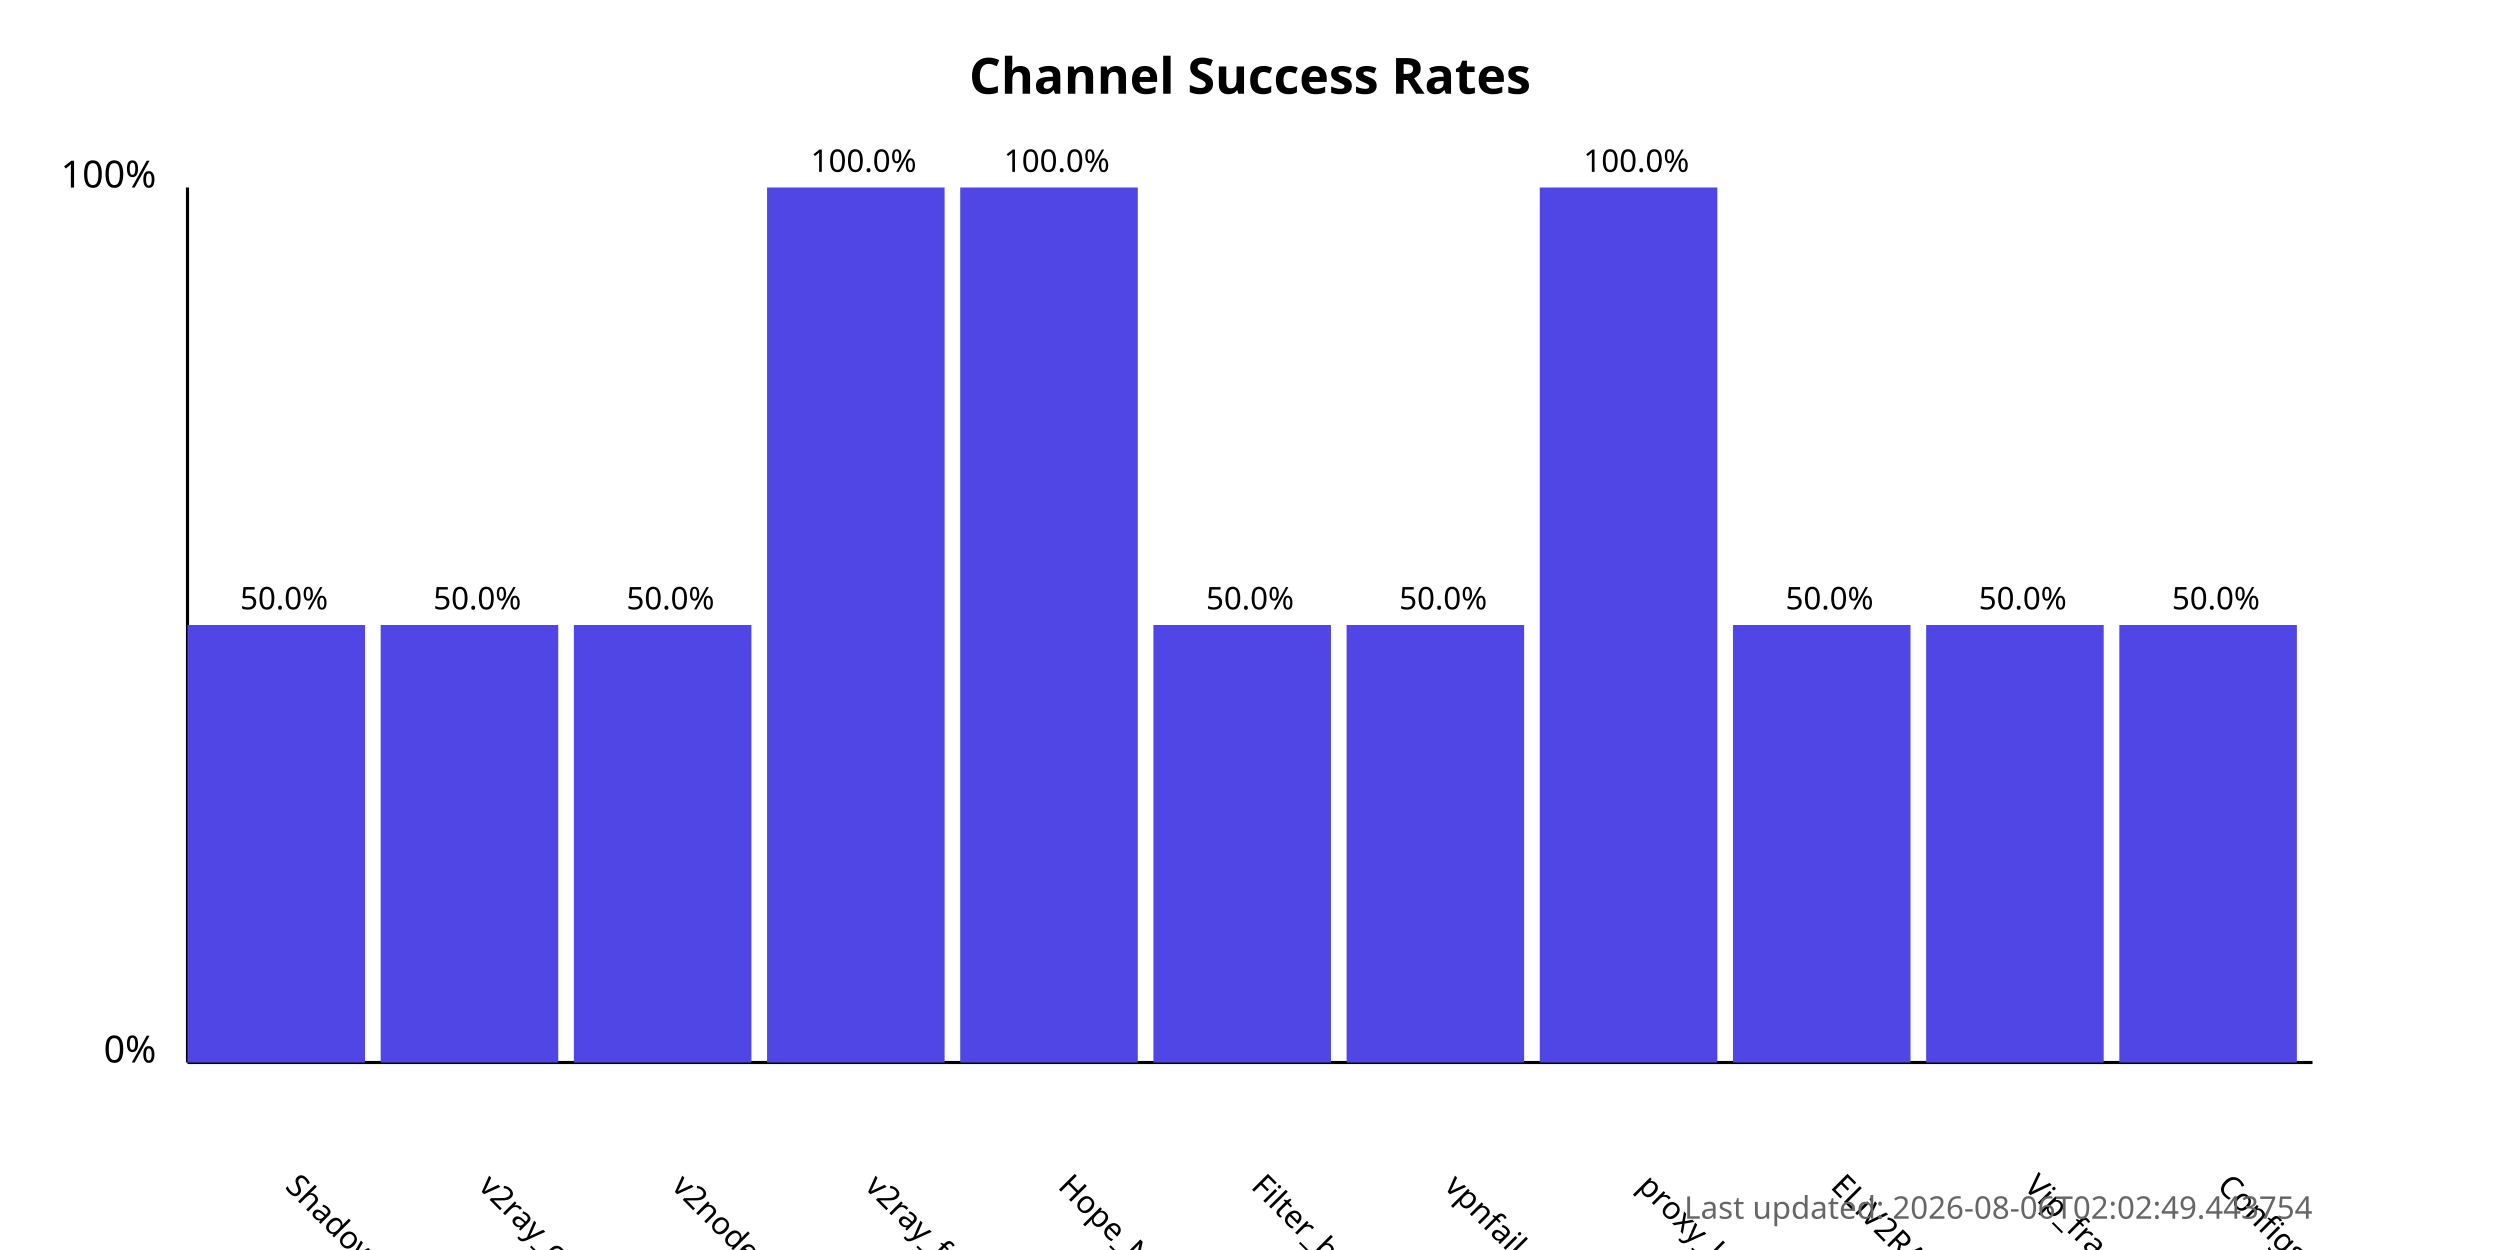
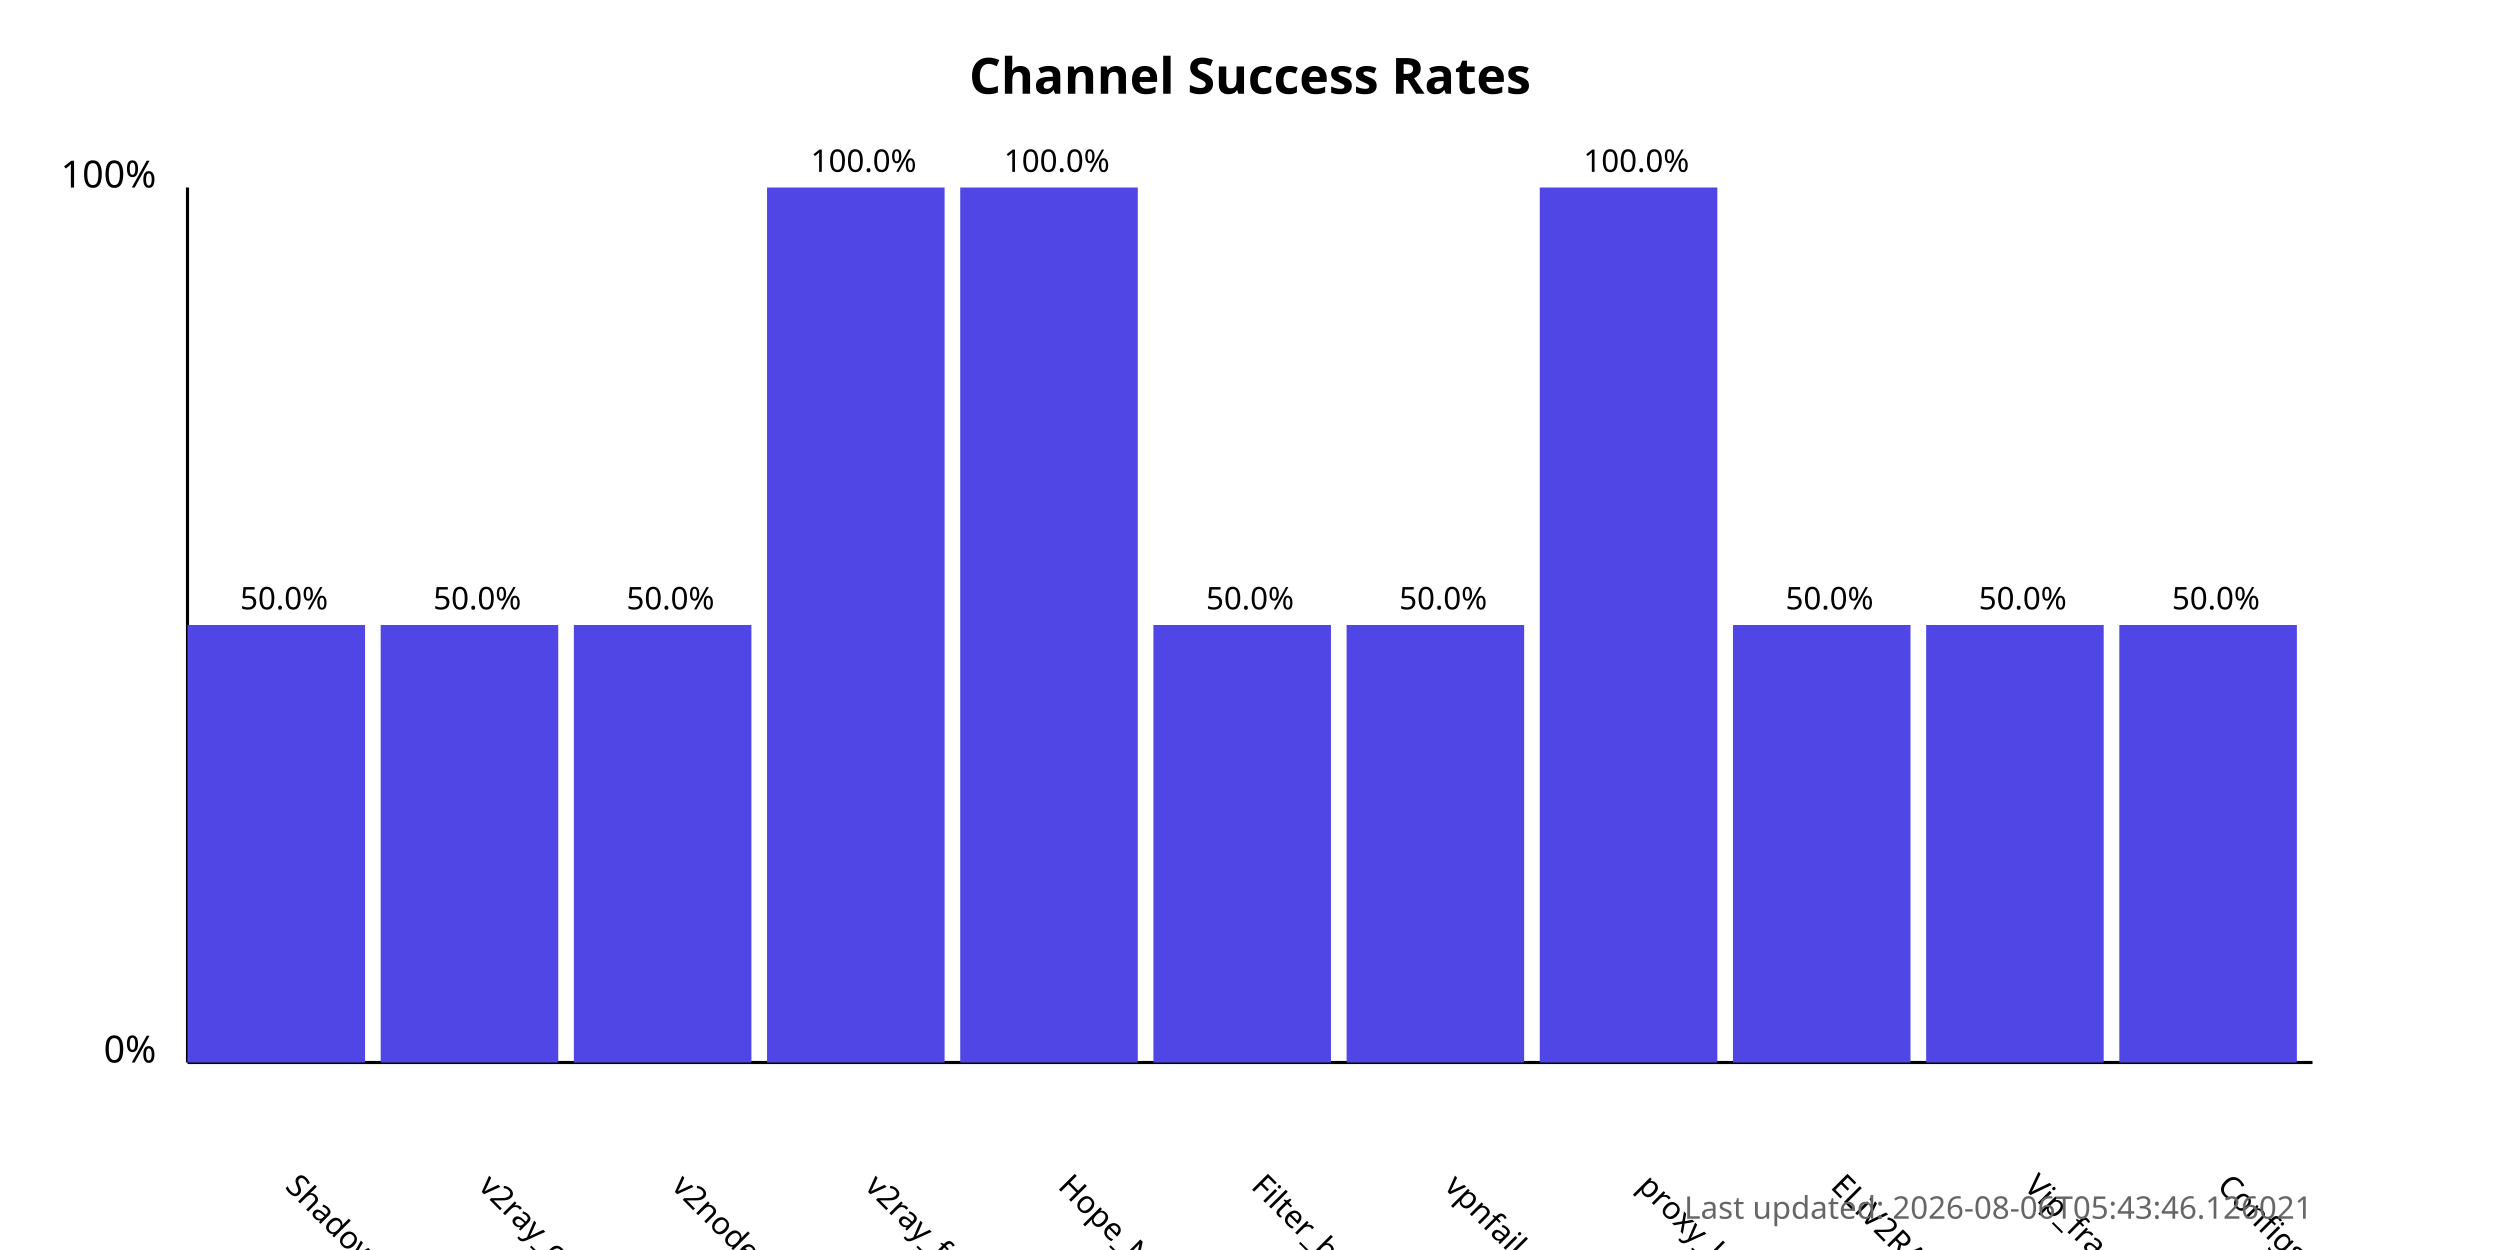
<svg xmlns="http://www.w3.org/2000/svg" width="800" height="400">
  <style>
            .chart-title { font: bold 16px sans-serif; }
            .axis-label { font: 12px sans-serif; }
            .tick-label { font: 10px sans-serif; }
            .bar { fill: #4f46e5; }
            .bar:hover { fill: #6366f1; }
            .timestamp { font: 10px sans-serif; fill: #666; }
        </style>
  <text x="400.0" y="30" text-anchor="middle" class="chart-title">
            Channel Success Rates
        </text>
  <line x1="60" y1="340" x2="60" y2="60" stroke="black" stroke-width="1" />
  <line x1="60" y1="340" x2="740" y2="340" stroke="black" stroke-width="1" />
  <text x="50" y="340" text-anchor="end" class="axis-label">0%</text>
  <text x="50" y="60" text-anchor="end" class="axis-label">100%</text>
  <g>
    <rect x="60" y="200.0" width="56.818" height="140.0" class="bar" />
    <text x="90.909" y="380" transform="rotate(45, 90.90909, 380)" text-anchor="start" class="tick-label">
                ShadowProxy66
            </text>
    <text x="90.909" y="195.0" text-anchor="middle" class="tick-label">
                50.0%
            </text>
  </g>
  <g>
    <rect x="121.818" y="200.0" width="56.818" height="140.0" class="bar" />
    <text x="152.727" y="380" transform="rotate(45, 152.7273, 380)" text-anchor="start" class="tick-label">
                v2ray_configs_pool
            </text>
    <text x="152.727" y="195.0" text-anchor="middle" class="tick-label">
                50.0%
            </text>
  </g>
  <g>
    <rect x="183.636" y="200.0" width="56.818" height="140.0" class="bar" />
    <text x="214.545" y="380" transform="rotate(45, 214.5455, 380)" text-anchor="start" class="tick-label">
                v2nodes
            </text>
    <text x="214.545" y="195.0" text-anchor="middle" class="tick-label">
                50.0%
            </text>
  </g>
  <g>
    <rect x="245.455" y="60.0" width="56.818" height="280.0" class="bar" />
    <text x="276.364" y="380" transform="rotate(45, 276.3636, 380)" text-anchor="start" class="tick-label">
                v2ray_free_conf
            </text>
    <text x="276.364" y="55.0" text-anchor="middle" class="tick-label">
                100.0%
            </text>
  </g>
  <g>
    <rect x="307.273" y="60.0" width="56.818" height="280.0" class="bar" />
    <text x="338.182" y="380" transform="rotate(45, 338.1818, 380)" text-anchor="start" class="tick-label">
                Hope_Net
            </text>
    <text x="338.182" y="55.0" text-anchor="middle" class="tick-label">
                100.0%
            </text>
  </g>
  <g>
    <rect x="369.091" y="200.0" width="56.818" height="140.0" class="bar" />
    <text x="400.0" y="380" transform="rotate(45, 400.0, 380)" text-anchor="start" class="tick-label">
                Filter_breaker
            </text>
    <text x="400.0" y="195.0" text-anchor="middle" class="tick-label">
                50.0%
            </text>
  </g>
  <g>
    <rect x="430.909" y="200.0" width="56.818" height="140.0" class="bar" />
    <text x="461.818" y="380" transform="rotate(45, 461.8182, 380)" text-anchor="start" class="tick-label">
                vpnfail_vless
            </text>
    <text x="461.818" y="195.0" text-anchor="middle" class="tick-label">
                50.0%
            </text>
  </g>
  <g>
    <rect x="492.727" y="60.0" width="56.818" height="280.0" class="bar" />
    <text x="523.636" y="380" transform="rotate(45, 523.6364, 380)" text-anchor="start" class="tick-label">
                proxy_kafee
            </text>
    <text x="523.636" y="55.0" text-anchor="middle" class="tick-label">
                100.0%
            </text>
  </g>
  <g>
    <rect x="554.545" y="200.0" width="56.818" height="140.0" class="bar" />
    <text x="585.455" y="380" transform="rotate(45, 585.4545, 380)" text-anchor="start" class="tick-label">
                ELiV2RAY
            </text>
    <text x="585.455" y="195.0" text-anchor="middle" class="tick-label">
                50.0%
            </text>
  </g>
  <g>
    <rect x="616.364" y="200.0" width="56.818" height="140.0" class="bar" />
    <text x="647.273" y="380" transform="rotate(45, 647.2727, 380)" text-anchor="start" class="tick-label">
                Vip_fragment_v2ray
            </text>
    <text x="647.273" y="195.0" text-anchor="middle" class="tick-label">
                50.0%
            </text>
  </g>
  <g>
    <rect x="678.182" y="200.0" width="56.818" height="140.0" class="bar" />
    <text x="709.091" y="380" transform="rotate(45, 709.0909, 380)" text-anchor="start" class="tick-label">
                ConfigsHubPlus
            </text>
    <text x="709.091" y="195.0" text-anchor="middle" class="tick-label">
                50.0%
            </text>
  </g>
  <text x="740" y="390" text-anchor="end" class="timestamp">
-             Last updated: 2026-08-06T02:02:49.443754
+             Last updated: 2026-08-06T05:43:46.126021
        </text>
</svg>
